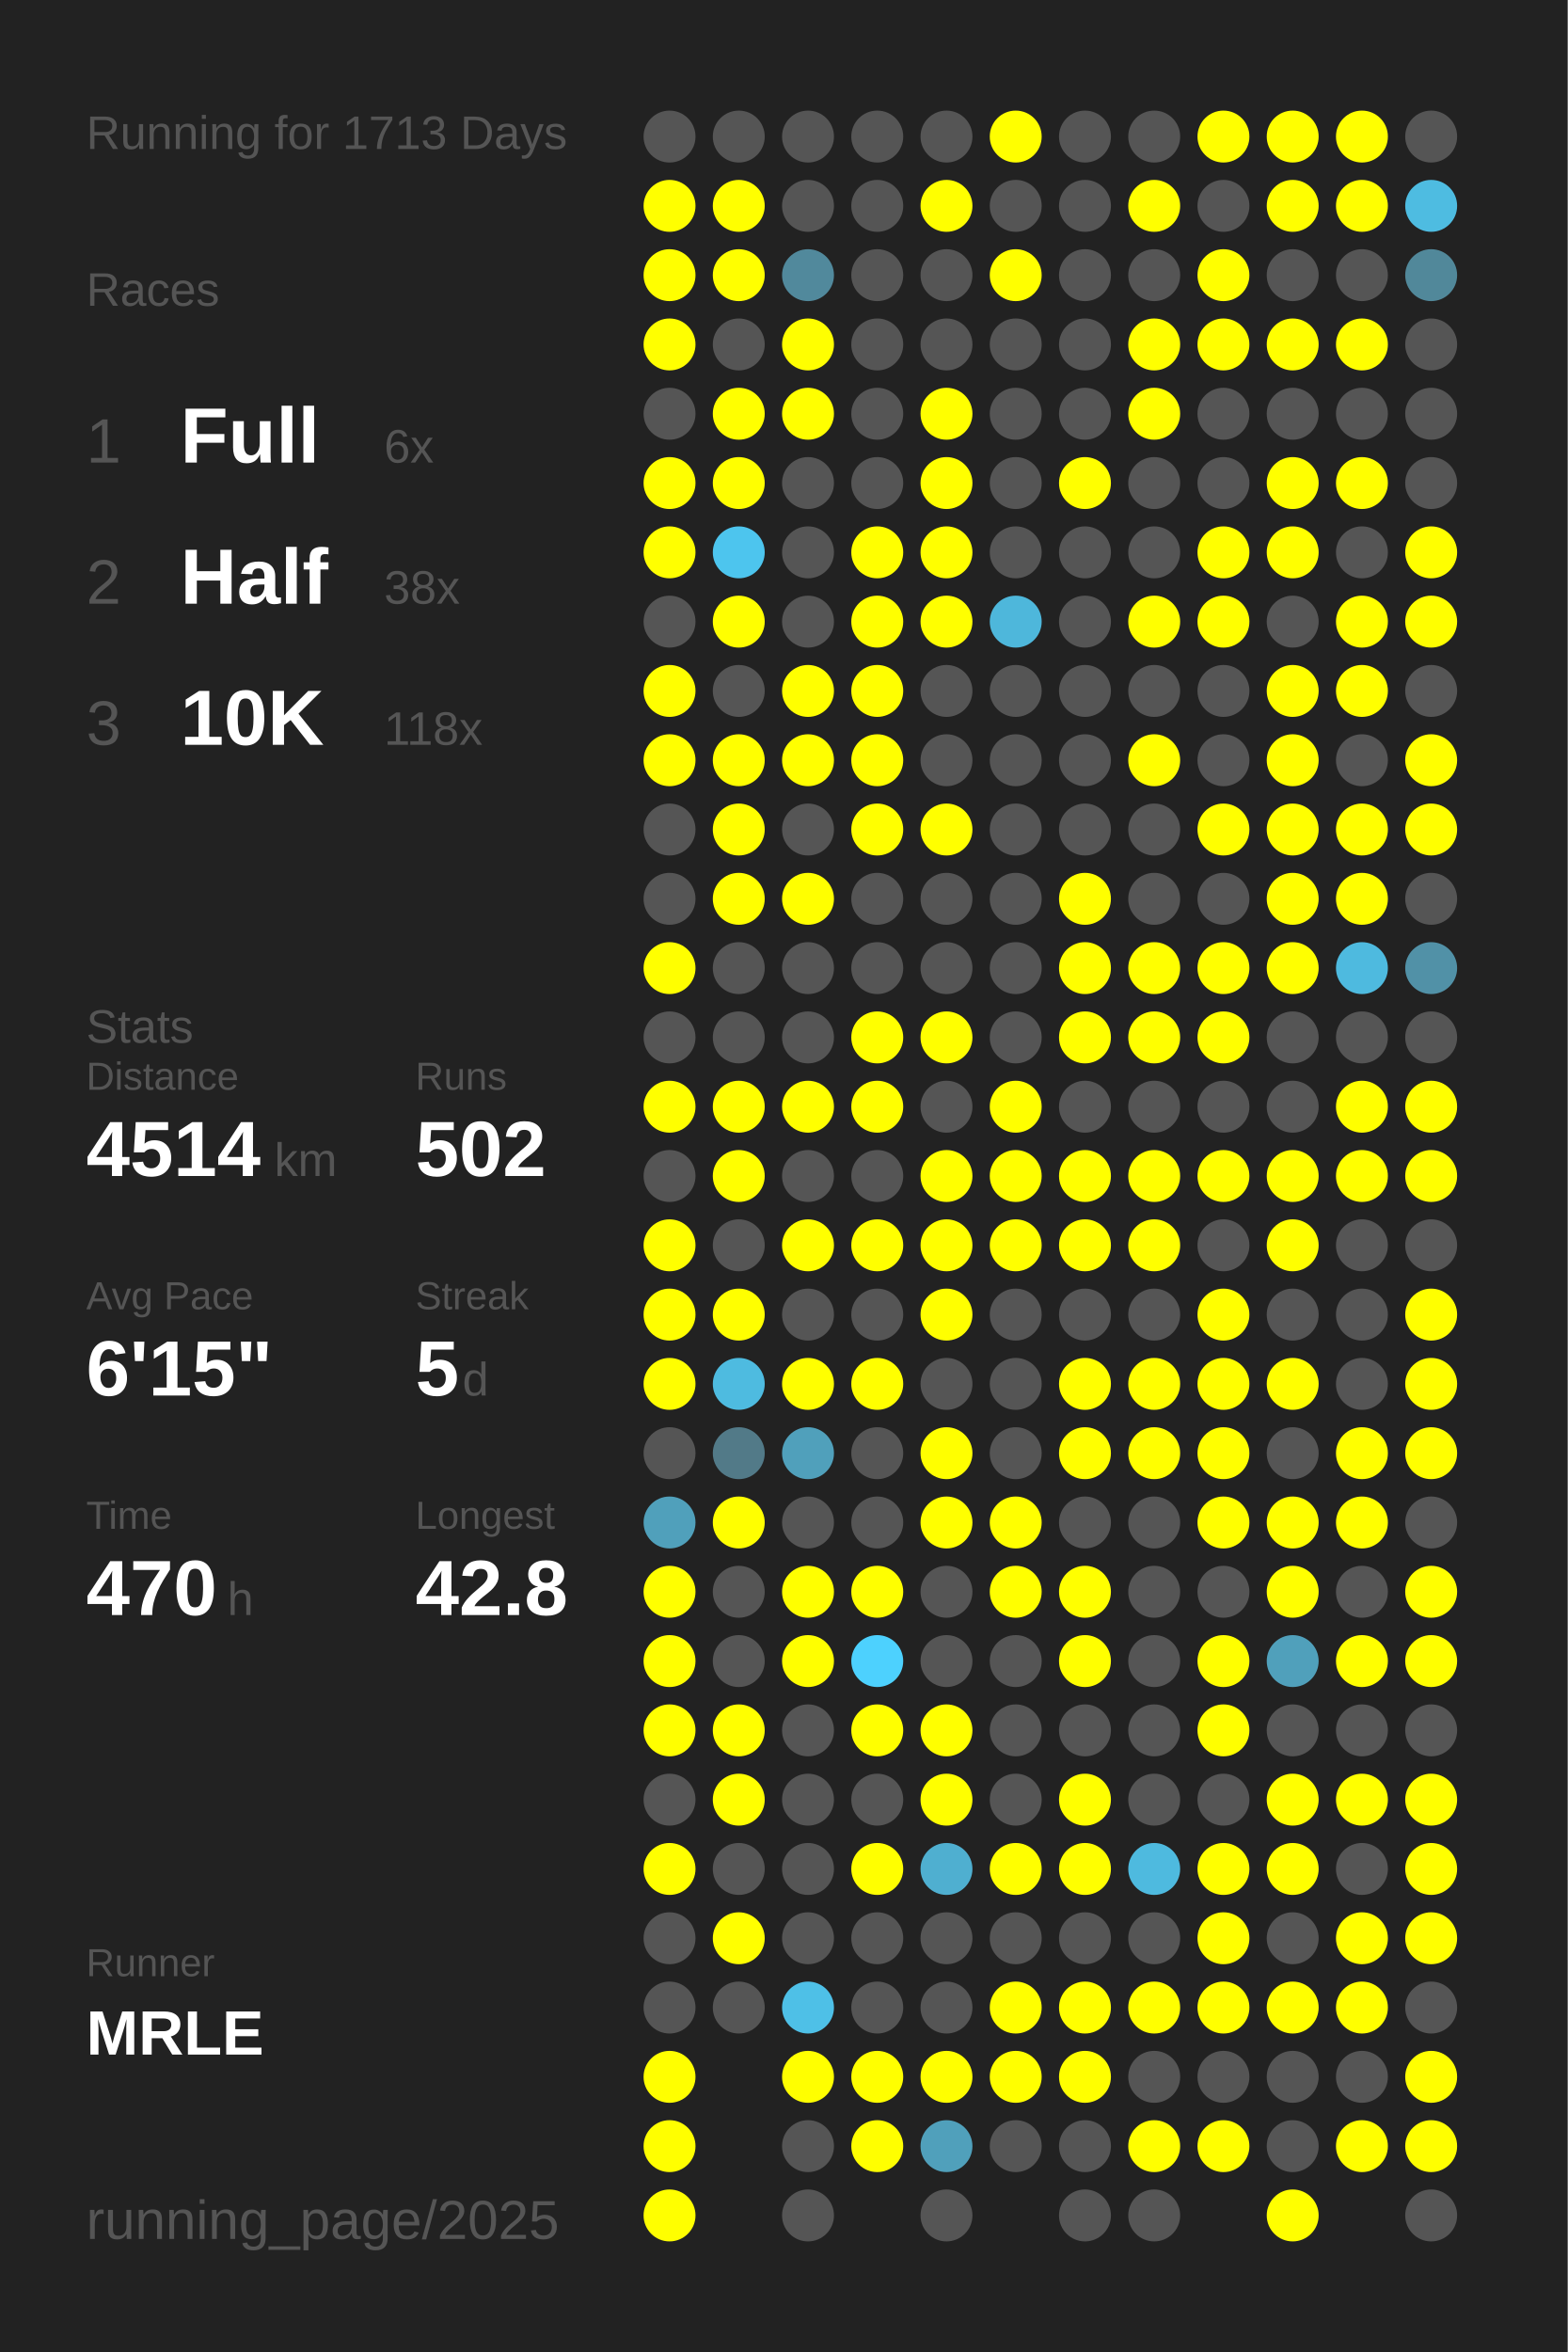
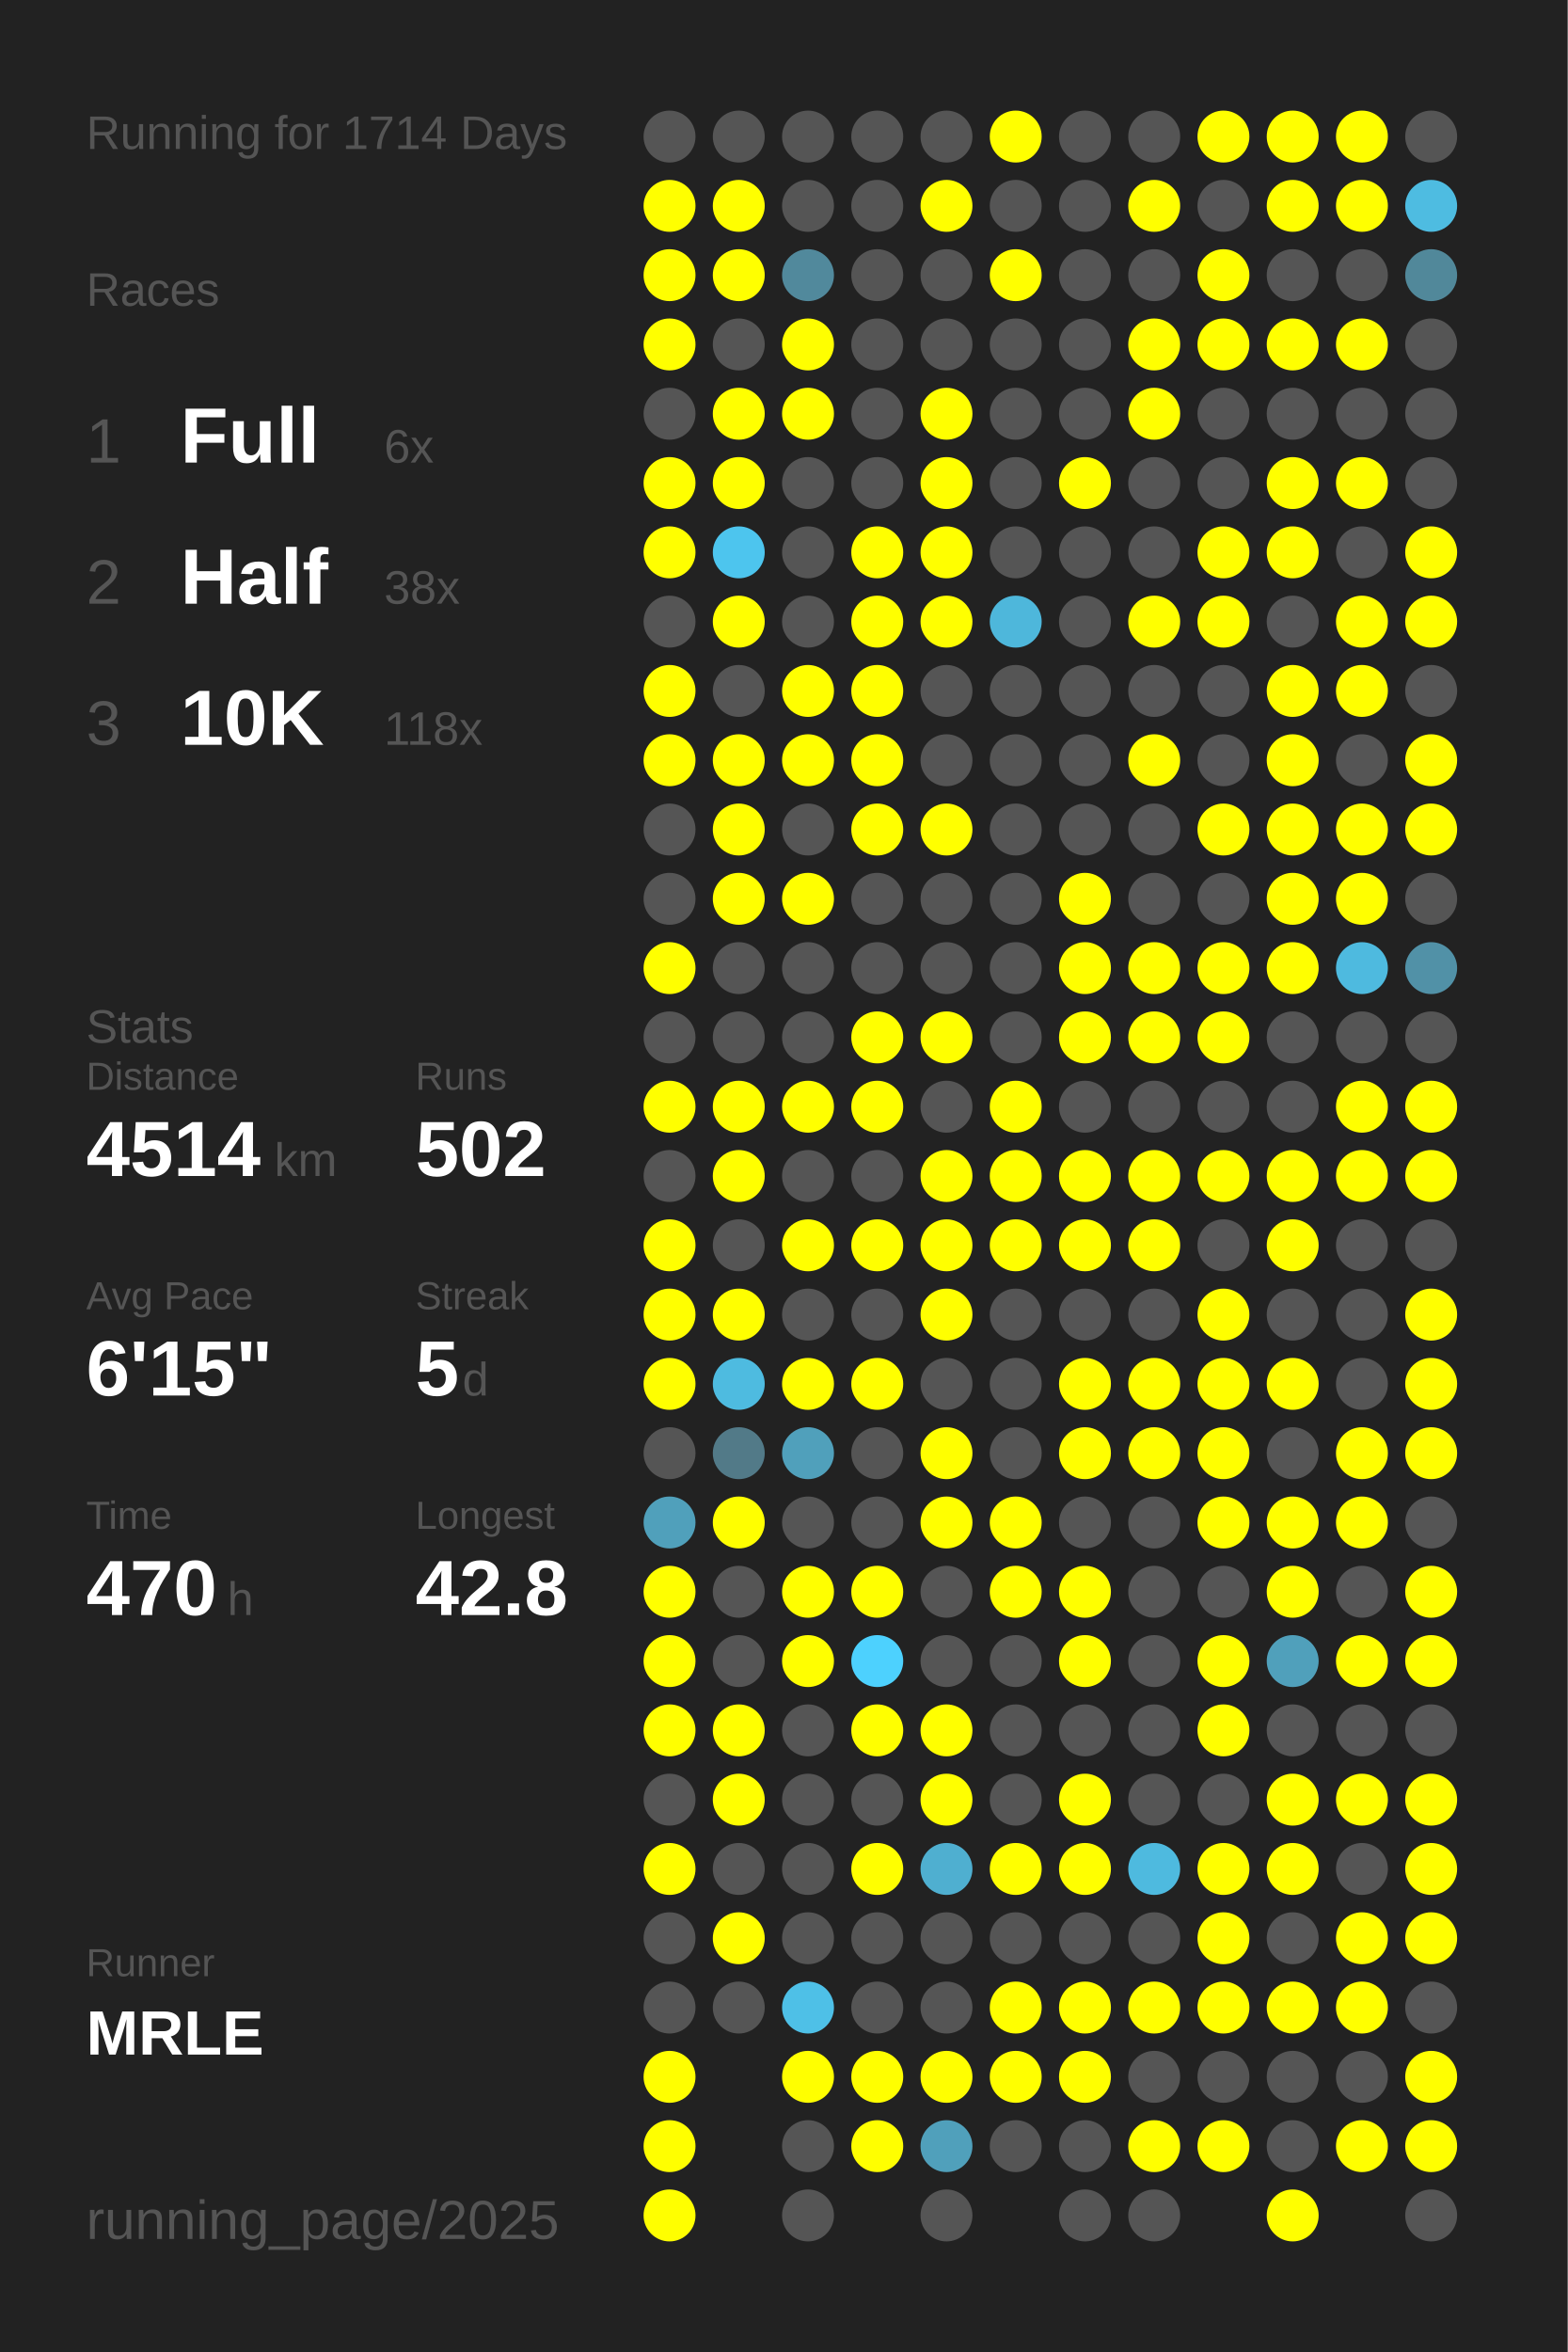
<svg xmlns="http://www.w3.org/2000/svg" baseProfile="full" height="300mm" version="1.1" viewBox="0,0,200,300" width="200mm">
  <defs />
  <rect fill="#222222" height="300" width="200" x="0" y="0" />
-   <text fill="#555555" style="font-size:6px; font-family:Arial;" x="11" y="19">Running for 1713 Days</text>
+   <text fill="#555555" style="font-size:6px; font-family:Arial;" x="11" y="19">Running for 1714 Days</text>
  <text fill="#555555" style="font-size:6px; font-family:Arial;" x="11" y="39">Races</text>
  <text fill="#555555" style="font-size:8px; font-family:Arial;" x="11" y="59">1</text>
  <text fill="#FFFFFF" style="font-size:10px; font-family:Arial; font-weight:bold;" x="23" y="59">Full</text>
  <text fill="#555555" style="font-size:6px; font-family:Arial;" x="49" y="59">6x</text>
  <text fill="#555555" style="font-size:8px; font-family:Arial;" x="11" y="77">2</text>
  <text fill="#FFFFFF" style="font-size:10px; font-family:Arial; font-weight:bold;" x="23" y="77">Half</text>
  <text fill="#555555" style="font-size:6px; font-family:Arial;" x="49" y="77">38x</text>
  <text fill="#555555" style="font-size:8px; font-family:Arial;" x="11" y="95">3</text>
  <text fill="#FFFFFF" style="font-size:10px; font-family:Arial; font-weight:bold;" x="23" y="95">10K</text>
  <text fill="#555555" style="font-size:6px; font-family:Arial;" x="49" y="95">118x</text>
  <text fill="#555555" style="font-size:6px; font-family:Arial;" x="11" y="133">Stats</text>
  <text fill="#555555" style="font-size:5px; font-family:Arial;" x="11" y="139">Distance</text>
  <text fill="#FFFFFF" style="font-size:10px; font-family:Arial; font-weight:bold;" x="11" y="150">4514</text>
  <text fill="#555555" style="font-size:6px; font-family:Arial;" x="35" y="150">km</text>
  <text fill="#555555" style="font-size:5px; font-family:Arial;" x="53" y="139">Runs</text>
  <text fill="#FFFFFF" style="font-size:10px; font-family:Arial; font-weight:bold;" x="53" y="150">502</text>
  <text fill="#555555" style="font-size:5px; font-family:Arial;" x="11" y="167">Avg Pace</text>
  <text fill="#FFFFFF" style="font-size:10px; font-family:Arial; font-weight:bold;" x="11" y="178">6'15"</text>
  <text fill="#555555" style="font-size:5px; font-family:Arial;" x="53" y="167">Streak</text>
  <text fill="#FFFFFF" style="font-size:10px; font-family:Arial; font-weight:bold;" x="53" y="178">5</text>
  <text fill="#555555" style="font-size:6px; font-family:Arial;" x="59" y="178">d</text>
  <text fill="#555555" style="font-size:5px; font-family:Arial;" x="11" y="195">Time</text>
  <text fill="#FFFFFF" style="font-size:10px; font-family:Arial; font-weight:bold;" x="11" y="206">470</text>
  <text fill="#555555" style="font-size:6px; font-family:Arial;" x="29" y="206">h</text>
  <text fill="#555555" style="font-size:5px; font-family:Arial;" x="53" y="195">Longest</text>
  <text fill="#FFFFFF" style="font-size:10px; font-family:Arial; font-weight:bold;" x="53" y="206">42.8</text>
  <text fill="#555555" style="font-size:5px; font-family:Arial;" x="11" y="252.065">Runner</text>
  <text fill="#FFFFFF" style="font-size:8px; font-family:Arial; font-weight:bold;" x="11" y="262.065">MRLE</text>
  <text fill="#555555" style="font-size:7px; font-family:Arial;" x="11" y="285.581">running_page/2025</text>
  <circle cx="85.417" cy="17.419" fill="#555555" r="3.312" />
  <circle cx="85.417" cy="26.258" fill="#FFFF00" r="3.312" />
  <circle cx="85.417" cy="35.097" fill="#FFFF00" r="3.312" />
  <circle cx="85.417" cy="43.935" fill="#FFFF00" r="3.312" />
  <circle cx="85.417" cy="52.774" fill="#555555" r="3.312" />
  <circle cx="85.417" cy="61.613" fill="#FFFF00" r="3.312" />
  <circle cx="85.417" cy="70.452" fill="#FFFF00" r="3.312" />
  <circle cx="85.417" cy="79.29" fill="#555555" r="3.312" />
  <circle cx="85.417" cy="88.129" fill="#FFFF00" r="3.312" />
  <circle cx="85.417" cy="96.968" fill="#FFFF00" r="3.312" />
  <circle cx="85.417" cy="105.806" fill="#555555" r="3.312" />
  <circle cx="85.417" cy="114.645" fill="#555555" r="3.312" />
  <circle cx="85.417" cy="123.484" fill="#FFFF00" r="3.312" />
  <circle cx="85.417" cy="132.323" fill="#555555" r="3.312" />
  <circle cx="85.417" cy="141.161" fill="#FFFF00" r="3.312" />
  <circle cx="85.417" cy="150" fill="#555555" r="3.312" />
  <circle cx="85.417" cy="158.839" fill="#FFFF00" r="3.312" />
  <circle cx="85.417" cy="167.677" fill="#FFFF00" r="3.312" />
  <circle cx="85.417" cy="176.516" fill="#FFFF00" r="3.312" />
  <circle cx="85.417" cy="185.355" fill="#555555" r="3.312" />
  <circle cx="85.417" cy="194.194" fill="#50a0bb" r="3.312" />
  <circle cx="85.417" cy="203.032" fill="#FFFF00" r="3.312" />
  <circle cx="85.417" cy="211.871" fill="#FFFF00" r="3.312" />
  <circle cx="85.417" cy="220.71" fill="#FFFF00" r="3.312" />
  <circle cx="85.417" cy="229.548" fill="#555555" r="3.312" />
  <circle cx="85.417" cy="238.387" fill="#FFFF00" r="3.312" />
  <circle cx="85.417" cy="247.226" fill="#555555" r="3.312" />
  <circle cx="85.417" cy="256.065" fill="#555555" r="3.312" />
  <circle cx="85.417" cy="264.903" fill="#FFFF00" r="3.312" />
  <circle cx="85.417" cy="273.742" fill="#FFFF00" r="3.312" />
  <circle cx="85.417" cy="282.581" fill="#FFFF00" r="3.312" />
  <circle cx="94.25" cy="17.419" fill="#555555" r="3.312" />
  <circle cx="94.25" cy="26.258" fill="#FFFF00" r="3.312" />
  <circle cx="94.25" cy="35.097" fill="#FFFF00" r="3.312" />
  <circle cx="94.25" cy="43.935" fill="#555555" r="3.312" />
  <circle cx="94.25" cy="52.774" fill="#FFFF00" r="3.312" />
  <circle cx="94.25" cy="61.613" fill="#FFFF00" r="3.312" />
  <circle cx="94.25" cy="70.452" fill="#4dc5ee" r="3.312" />
  <circle cx="94.25" cy="79.29" fill="#FFFF00" r="3.312" />
  <circle cx="94.25" cy="88.129" fill="#555555" r="3.312" />
  <circle cx="94.25" cy="96.968" fill="#FFFF00" r="3.312" />
  <circle cx="94.25" cy="105.806" fill="#FFFF00" r="3.312" />
  <circle cx="94.25" cy="114.645" fill="#FFFF00" r="3.312" />
  <circle cx="94.25" cy="123.484" fill="#555555" r="3.312" />
  <circle cx="94.25" cy="132.323" fill="#555555" r="3.312" />
  <circle cx="94.25" cy="141.161" fill="#FFFF00" r="3.312" />
  <circle cx="94.25" cy="150" fill="#FFFF00" r="3.312" />
  <circle cx="94.25" cy="158.839" fill="#555555" r="3.312" />
  <circle cx="94.25" cy="167.677" fill="#FFFF00" r="3.312" />
  <circle cx="94.25" cy="176.516" fill="#4ebbe0" r="3.312" />
  <circle cx="94.25" cy="185.355" fill="#527a88" r="3.312" />
  <circle cx="94.25" cy="194.194" fill="#FFFF00" r="3.312" />
  <circle cx="94.25" cy="203.032" fill="#555555" r="3.312" />
  <circle cx="94.25" cy="211.871" fill="#555555" r="3.312" />
  <circle cx="94.25" cy="220.71" fill="#FFFF00" r="3.312" />
  <circle cx="94.25" cy="229.548" fill="#FFFF00" r="3.312" />
  <circle cx="94.25" cy="238.387" fill="#555555" r="3.312" />
  <circle cx="94.25" cy="247.226" fill="#FFFF00" r="3.312" />
  <circle cx="94.25" cy="256.065" fill="#555555" r="3.312" />
  <circle cx="103.083" cy="17.419" fill="#555555" r="3.312" />
  <circle cx="103.083" cy="26.258" fill="#555555" r="3.312" />
  <circle cx="103.083" cy="35.097" fill="#51899c" r="3.312" />
  <circle cx="103.083" cy="43.935" fill="#FFFF00" r="3.312" />
  <circle cx="103.083" cy="52.774" fill="#FFFF00" r="3.312" />
  <circle cx="103.083" cy="61.613" fill="#555555" r="3.312" />
  <circle cx="103.083" cy="70.452" fill="#555555" r="3.312" />
  <circle cx="103.083" cy="79.29" fill="#555555" r="3.312" />
  <circle cx="103.083" cy="88.129" fill="#FFFF00" r="3.312" />
  <circle cx="103.083" cy="96.968" fill="#FFFF00" r="3.312" />
  <circle cx="103.083" cy="105.806" fill="#555555" r="3.312" />
  <circle cx="103.083" cy="114.645" fill="#FFFF00" r="3.312" />
  <circle cx="103.083" cy="123.484" fill="#555555" r="3.312" />
  <circle cx="103.083" cy="132.323" fill="#555555" r="3.312" />
  <circle cx="103.083" cy="141.161" fill="#FFFF00" r="3.312" />
  <circle cx="103.083" cy="150" fill="#555555" r="3.312" />
  <circle cx="103.083" cy="158.839" fill="#FFFF00" r="3.312" />
  <circle cx="103.083" cy="167.677" fill="#555555" r="3.312" />
  <circle cx="103.083" cy="176.516" fill="#FFFF00" r="3.312" />
  <circle cx="103.083" cy="185.355" fill="#50a0bb" r="3.312" />
  <circle cx="103.083" cy="194.194" fill="#555555" r="3.312" />
  <circle cx="103.083" cy="203.032" fill="#FFFF00" r="3.312" />
  <circle cx="103.083" cy="211.871" fill="#FFFF00" r="3.312" />
  <circle cx="103.083" cy="220.71" fill="#555555" r="3.312" />
  <circle cx="103.083" cy="229.548" fill="#555555" r="3.312" />
  <circle cx="103.083" cy="238.387" fill="#555555" r="3.312" />
  <circle cx="103.083" cy="247.226" fill="#555555" r="3.312" />
  <circle cx="103.083" cy="256.065" fill="#4ec0e7" r="3.312" />
  <circle cx="103.083" cy="264.903" fill="#FFFF00" r="3.312" />
  <circle cx="103.083" cy="273.742" fill="#555555" r="3.312" />
  <circle cx="103.083" cy="282.581" fill="#555555" r="3.312" />
  <circle cx="111.917" cy="17.419" fill="#555555" r="3.312" />
  <circle cx="111.917" cy="26.258" fill="#555555" r="3.312" />
  <circle cx="111.917" cy="35.097" fill="#555555" r="3.312" />
  <circle cx="111.917" cy="43.935" fill="#555555" r="3.312" />
  <circle cx="111.917" cy="52.774" fill="#555555" r="3.312" />
  <circle cx="111.917" cy="61.613" fill="#555555" r="3.312" />
  <circle cx="111.917" cy="70.452" fill="#FFFF00" r="3.312" />
  <circle cx="111.917" cy="79.29" fill="#FFFF00" r="3.312" />
  <circle cx="111.917" cy="88.129" fill="#FFFF00" r="3.312" />
  <circle cx="111.917" cy="96.968" fill="#FFFF00" r="3.312" />
  <circle cx="111.917" cy="105.806" fill="#FFFF00" r="3.312" />
  <circle cx="111.917" cy="114.645" fill="#555555" r="3.312" />
  <circle cx="111.917" cy="123.484" fill="#555555" r="3.312" />
  <circle cx="111.917" cy="132.323" fill="#FFFF00" r="3.312" />
  <circle cx="111.917" cy="141.161" fill="#FFFF00" r="3.312" />
  <circle cx="111.917" cy="150" fill="#555555" r="3.312" />
  <circle cx="111.917" cy="158.839" fill="#FFFF00" r="3.312" />
  <circle cx="111.917" cy="167.677" fill="#555555" r="3.312" />
  <circle cx="111.917" cy="176.516" fill="#FFFF00" r="3.312" />
  <circle cx="111.917" cy="185.355" fill="#555555" r="3.312" />
  <circle cx="111.917" cy="194.194" fill="#555555" r="3.312" />
  <circle cx="111.917" cy="203.032" fill="#FFFF00" r="3.312" />
  <circle cx="111.917" cy="211.871" fill="#4dd1fe" r="3.312" />
  <circle cx="111.917" cy="220.71" fill="#FFFF00" r="3.312" />
  <circle cx="111.917" cy="229.548" fill="#555555" r="3.312" />
  <circle cx="111.917" cy="238.387" fill="#FFFF00" r="3.312" />
  <circle cx="111.917" cy="247.226" fill="#555555" r="3.312" />
  <circle cx="111.917" cy="256.065" fill="#555555" r="3.312" />
  <circle cx="111.917" cy="264.903" fill="#FFFF00" r="3.312" />
  <circle cx="111.917" cy="273.742" fill="#FFFF00" r="3.312" />
  <circle cx="120.75" cy="17.419" fill="#555555" r="3.312" />
  <circle cx="120.75" cy="26.258" fill="#FFFF00" r="3.312" />
  <circle cx="120.75" cy="35.097" fill="#555555" r="3.312" />
  <circle cx="120.75" cy="43.935" fill="#555555" r="3.312" />
  <circle cx="120.75" cy="52.774" fill="#FFFF00" r="3.312" />
  <circle cx="120.75" cy="61.613" fill="#FFFF00" r="3.312" />
  <circle cx="120.75" cy="70.452" fill="#FFFF00" r="3.312" />
  <circle cx="120.75" cy="79.29" fill="#FFFF00" r="3.312" />
  <circle cx="120.75" cy="88.129" fill="#555555" r="3.312" />
  <circle cx="120.75" cy="96.968" fill="#555555" r="3.312" />
  <circle cx="120.75" cy="105.806" fill="#FFFF00" r="3.312" />
  <circle cx="120.75" cy="114.645" fill="#555555" r="3.312" />
  <circle cx="120.75" cy="123.484" fill="#555555" r="3.312" />
  <circle cx="120.75" cy="132.323" fill="#FFFF00" r="3.312" />
  <circle cx="120.75" cy="141.161" fill="#555555" r="3.312" />
  <circle cx="120.75" cy="150" fill="#FFFF00" r="3.312" />
  <circle cx="120.75" cy="158.839" fill="#FFFF00" r="3.312" />
  <circle cx="120.75" cy="167.677" fill="#FFFF00" r="3.312" />
  <circle cx="120.75" cy="176.516" fill="#555555" r="3.312" />
  <circle cx="120.75" cy="185.355" fill="#FFFF00" r="3.312" />
  <circle cx="120.75" cy="194.194" fill="#FFFF00" r="3.312" />
  <circle cx="120.75" cy="203.032" fill="#555555" r="3.312" />
  <circle cx="120.75" cy="211.871" fill="#555555" r="3.312" />
  <circle cx="120.75" cy="220.71" fill="#FFFF00" r="3.312" />
  <circle cx="120.75" cy="229.548" fill="#FFFF00" r="3.312" />
  <circle cx="120.75" cy="238.387" fill="#4fafd0" r="3.312" />
  <circle cx="120.75" cy="247.226" fill="#555555" r="3.312" />
  <circle cx="120.75" cy="256.065" fill="#555555" r="3.312" />
  <circle cx="120.75" cy="264.903" fill="#FFFF00" r="3.312" />
  <circle cx="120.75" cy="273.742" fill="#50a0bb" r="3.312" />
  <circle cx="120.75" cy="282.581" fill="#555555" r="3.312" />
  <circle cx="129.583" cy="17.419" fill="#FFFF00" r="3.312" />
  <circle cx="129.583" cy="26.258" fill="#555555" r="3.312" />
  <circle cx="129.583" cy="35.097" fill="#FFFF00" r="3.312" />
  <circle cx="129.583" cy="43.935" fill="#555555" r="3.312" />
  <circle cx="129.583" cy="52.774" fill="#555555" r="3.312" />
  <circle cx="129.583" cy="61.613" fill="#555555" r="3.312" />
  <circle cx="129.583" cy="70.452" fill="#555555" r="3.312" />
  <circle cx="129.583" cy="79.29" fill="#4eb7db" r="3.312" />
  <circle cx="129.583" cy="88.129" fill="#555555" r="3.312" />
  <circle cx="129.583" cy="96.968" fill="#555555" r="3.312" />
  <circle cx="129.583" cy="105.806" fill="#555555" r="3.312" />
  <circle cx="129.583" cy="114.645" fill="#555555" r="3.312" />
  <circle cx="129.583" cy="123.484" fill="#555555" r="3.312" />
  <circle cx="129.583" cy="132.323" fill="#555555" r="3.312" />
  <circle cx="129.583" cy="141.161" fill="#FFFF00" r="3.312" />
  <circle cx="129.583" cy="150" fill="#FFFF00" r="3.312" />
  <circle cx="129.583" cy="158.839" fill="#FFFF00" r="3.312" />
  <circle cx="129.583" cy="167.677" fill="#555555" r="3.312" />
  <circle cx="129.583" cy="176.516" fill="#555555" r="3.312" />
  <circle cx="129.583" cy="185.355" fill="#555555" r="3.312" />
  <circle cx="129.583" cy="194.194" fill="#FFFF00" r="3.312" />
  <circle cx="129.583" cy="203.032" fill="#FFFF00" r="3.312" />
  <circle cx="129.583" cy="211.871" fill="#555555" r="3.312" />
  <circle cx="129.583" cy="220.71" fill="#555555" r="3.312" />
  <circle cx="129.583" cy="229.548" fill="#555555" r="3.312" />
  <circle cx="129.583" cy="238.387" fill="#FFFF00" r="3.312" />
  <circle cx="129.583" cy="247.226" fill="#555555" r="3.312" />
  <circle cx="129.583" cy="256.065" fill="#FFFF00" r="3.312" />
  <circle cx="129.583" cy="264.903" fill="#FFFF00" r="3.312" />
  <circle cx="129.583" cy="273.742" fill="#555555" r="3.312" />
  <circle cx="138.417" cy="17.419" fill="#555555" r="3.312" />
  <circle cx="138.417" cy="26.258" fill="#555555" r="3.312" />
  <circle cx="138.417" cy="35.097" fill="#555555" r="3.312" />
  <circle cx="138.417" cy="43.935" fill="#555555" r="3.312" />
  <circle cx="138.417" cy="52.774" fill="#555555" r="3.312" />
  <circle cx="138.417" cy="61.613" fill="#FFFF00" r="3.312" />
  <circle cx="138.417" cy="70.452" fill="#555555" r="3.312" />
  <circle cx="138.417" cy="79.29" fill="#555555" r="3.312" />
  <circle cx="138.417" cy="88.129" fill="#555555" r="3.312" />
  <circle cx="138.417" cy="96.968" fill="#555555" r="3.312" />
  <circle cx="138.417" cy="105.806" fill="#555555" r="3.312" />
  <circle cx="138.417" cy="114.645" fill="#FFFF00" r="3.312" />
  <circle cx="138.417" cy="123.484" fill="#FFFF00" r="3.312" />
  <circle cx="138.417" cy="132.323" fill="#FFFF00" r="3.312" />
  <circle cx="138.417" cy="141.161" fill="#555555" r="3.312" />
  <circle cx="138.417" cy="150" fill="#FFFF00" r="3.312" />
  <circle cx="138.417" cy="158.839" fill="#FFFF00" r="3.312" />
  <circle cx="138.417" cy="167.677" fill="#555555" r="3.312" />
  <circle cx="138.417" cy="176.516" fill="#FFFF00" r="3.312" />
  <circle cx="138.417" cy="185.355" fill="#FFFF00" r="3.312" />
  <circle cx="138.417" cy="194.194" fill="#555555" r="3.312" />
  <circle cx="138.417" cy="203.032" fill="#FFFF00" r="3.312" />
  <circle cx="138.417" cy="211.871" fill="#FFFF00" r="3.312" />
  <circle cx="138.417" cy="220.71" fill="#555555" r="3.312" />
  <circle cx="138.417" cy="229.548" fill="#FFFF00" r="3.312" />
  <circle cx="138.417" cy="238.387" fill="#FFFF00" r="3.312" />
  <circle cx="138.417" cy="247.226" fill="#555555" r="3.312" />
  <circle cx="138.417" cy="256.065" fill="#FFFF00" r="3.312" />
  <circle cx="138.417" cy="264.903" fill="#FFFF00" r="3.312" />
  <circle cx="138.417" cy="273.742" fill="#555555" r="3.312" />
  <circle cx="138.417" cy="282.581" fill="#555555" r="3.312" />
  <circle cx="147.25" cy="17.419" fill="#555555" r="3.312" />
  <circle cx="147.25" cy="26.258" fill="#FFFF00" r="3.312" />
  <circle cx="147.25" cy="35.097" fill="#555555" r="3.312" />
  <circle cx="147.25" cy="43.935" fill="#FFFF00" r="3.312" />
  <circle cx="147.25" cy="52.774" fill="#FFFF00" r="3.312" />
  <circle cx="147.25" cy="61.613" fill="#555555" r="3.312" />
  <circle cx="147.25" cy="70.452" fill="#555555" r="3.312" />
  <circle cx="147.25" cy="79.29" fill="#FFFF00" r="3.312" />
  <circle cx="147.25" cy="88.129" fill="#555555" r="3.312" />
  <circle cx="147.25" cy="96.968" fill="#FFFF00" r="3.312" />
  <circle cx="147.25" cy="105.806" fill="#555555" r="3.312" />
  <circle cx="147.25" cy="114.645" fill="#555555" r="3.312" />
  <circle cx="147.25" cy="123.484" fill="#FFFF00" r="3.312" />
  <circle cx="147.25" cy="132.323" fill="#FFFF00" r="3.312" />
  <circle cx="147.25" cy="141.161" fill="#555555" r="3.312" />
  <circle cx="147.25" cy="150" fill="#FFFF00" r="3.312" />
  <circle cx="147.25" cy="158.839" fill="#FFFF00" r="3.312" />
  <circle cx="147.25" cy="167.677" fill="#555555" r="3.312" />
  <circle cx="147.25" cy="176.516" fill="#FFFF00" r="3.312" />
  <circle cx="147.25" cy="185.355" fill="#FFFF00" r="3.312" />
  <circle cx="147.25" cy="194.194" fill="#555555" r="3.312" />
  <circle cx="147.25" cy="203.032" fill="#555555" r="3.312" />
  <circle cx="147.25" cy="211.871" fill="#555555" r="3.312" />
  <circle cx="147.25" cy="220.71" fill="#555555" r="3.312" />
  <circle cx="147.25" cy="229.548" fill="#555555" r="3.312" />
  <circle cx="147.25" cy="238.387" fill="#4ebadf" r="3.312" />
  <circle cx="147.25" cy="247.226" fill="#555555" r="3.312" />
  <circle cx="147.25" cy="256.065" fill="#FFFF00" r="3.312" />
  <circle cx="147.25" cy="264.903" fill="#555555" r="3.312" />
  <circle cx="147.25" cy="273.742" fill="#FFFF00" r="3.312" />
  <circle cx="147.25" cy="282.581" fill="#555555" r="3.312" />
  <circle cx="156.083" cy="17.419" fill="#FFFF00" r="3.312" />
  <circle cx="156.083" cy="26.258" fill="#555555" r="3.312" />
  <circle cx="156.083" cy="35.097" fill="#FFFF00" r="3.312" />
  <circle cx="156.083" cy="43.935" fill="#FFFF00" r="3.312" />
  <circle cx="156.083" cy="52.774" fill="#555555" r="3.312" />
  <circle cx="156.083" cy="61.613" fill="#555555" r="3.312" />
  <circle cx="156.083" cy="70.452" fill="#FFFF00" r="3.312" />
  <circle cx="156.083" cy="79.29" fill="#FFFF00" r="3.312" />
  <circle cx="156.083" cy="88.129" fill="#555555" r="3.312" />
  <circle cx="156.083" cy="96.968" fill="#555555" r="3.312" />
  <circle cx="156.083" cy="105.806" fill="#FFFF00" r="3.312" />
  <circle cx="156.083" cy="114.645" fill="#555555" r="3.312" />
  <circle cx="156.083" cy="123.484" fill="#FFFF00" r="3.312" />
  <circle cx="156.083" cy="132.323" fill="#FFFF00" r="3.312" />
  <circle cx="156.083" cy="141.161" fill="#555555" r="3.312" />
  <circle cx="156.083" cy="150" fill="#FFFF00" r="3.312" />
  <circle cx="156.083" cy="158.839" fill="#555555" r="3.312" />
  <circle cx="156.083" cy="167.677" fill="#FFFF00" r="3.312" />
  <circle cx="156.083" cy="176.516" fill="#FFFF00" r="3.312" />
  <circle cx="156.083" cy="185.355" fill="#FFFF00" r="3.312" />
  <circle cx="156.083" cy="194.194" fill="#FFFF00" r="3.312" />
  <circle cx="156.083" cy="203.032" fill="#555555" r="3.312" />
  <circle cx="156.083" cy="211.871" fill="#FFFF00" r="3.312" />
  <circle cx="156.083" cy="220.71" fill="#FFFF00" r="3.312" />
  <circle cx="156.083" cy="229.548" fill="#555555" r="3.312" />
  <circle cx="156.083" cy="238.387" fill="#FFFF00" r="3.312" />
  <circle cx="156.083" cy="247.226" fill="#FFFF00" r="3.312" />
  <circle cx="156.083" cy="256.065" fill="#FFFF00" r="3.312" />
  <circle cx="156.083" cy="264.903" fill="#555555" r="3.312" />
  <circle cx="156.083" cy="273.742" fill="#FFFF00" r="3.312" />
  <circle cx="164.917" cy="17.419" fill="#FFFF00" r="3.312" />
  <circle cx="164.917" cy="26.258" fill="#FFFF00" r="3.312" />
  <circle cx="164.917" cy="35.097" fill="#555555" r="3.312" />
  <circle cx="164.917" cy="43.935" fill="#FFFF00" r="3.312" />
  <circle cx="164.917" cy="52.774" fill="#555555" r="3.312" />
  <circle cx="164.917" cy="61.613" fill="#FFFF00" r="3.312" />
  <circle cx="164.917" cy="70.452" fill="#FFFF00" r="3.312" />
  <circle cx="164.917" cy="79.29" fill="#555555" r="3.312" />
  <circle cx="164.917" cy="88.129" fill="#FFFF00" r="3.312" />
  <circle cx="164.917" cy="96.968" fill="#FFFF00" r="3.312" />
  <circle cx="164.917" cy="105.806" fill="#FFFF00" r="3.312" />
  <circle cx="164.917" cy="114.645" fill="#FFFF00" r="3.312" />
  <circle cx="164.917" cy="123.484" fill="#FFFF00" r="3.312" />
  <circle cx="164.917" cy="132.323" fill="#555555" r="3.312" />
  <circle cx="164.917" cy="141.161" fill="#555555" r="3.312" />
  <circle cx="164.917" cy="150" fill="#FFFF00" r="3.312" />
  <circle cx="164.917" cy="158.839" fill="#FFFF00" r="3.312" />
  <circle cx="164.917" cy="167.677" fill="#555555" r="3.312" />
  <circle cx="164.917" cy="176.516" fill="#FFFF00" r="3.312" />
  <circle cx="164.917" cy="185.355" fill="#555555" r="3.312" />
  <circle cx="164.917" cy="194.194" fill="#FFFF00" r="3.312" />
  <circle cx="164.917" cy="203.032" fill="#FFFF00" r="3.312" />
  <circle cx="164.917" cy="211.871" fill="#50a0bb" r="3.312" />
  <circle cx="164.917" cy="220.71" fill="#555555" r="3.312" />
  <circle cx="164.917" cy="229.548" fill="#FFFF00" r="3.312" />
  <circle cx="164.917" cy="238.387" fill="#FFFF00" r="3.312" />
  <circle cx="164.917" cy="247.226" fill="#555555" r="3.312" />
  <circle cx="164.917" cy="256.065" fill="#FFFF00" r="3.312" />
  <circle cx="164.917" cy="264.903" fill="#555555" r="3.312" />
  <circle cx="164.917" cy="273.742" fill="#555555" r="3.312" />
  <circle cx="164.917" cy="282.581" fill="#FFFF00" r="3.312" />
  <circle cx="173.75" cy="17.419" fill="#FFFF00" r="3.312" />
  <circle cx="173.75" cy="26.258" fill="#FFFF00" r="3.312" />
  <circle cx="173.75" cy="35.097" fill="#555555" r="3.312" />
  <circle cx="173.75" cy="43.935" fill="#FFFF00" r="3.312" />
  <circle cx="173.75" cy="52.774" fill="#555555" r="3.312" />
  <circle cx="173.75" cy="61.613" fill="#FFFF00" r="3.312" />
  <circle cx="173.75" cy="70.452" fill="#555555" r="3.312" />
  <circle cx="173.75" cy="79.29" fill="#FFFF00" r="3.312" />
  <circle cx="173.75" cy="88.129" fill="#FFFF00" r="3.312" />
  <circle cx="173.75" cy="96.968" fill="#555555" r="3.312" />
  <circle cx="173.75" cy="105.806" fill="#FFFF00" r="3.312" />
  <circle cx="173.75" cy="114.645" fill="#FFFF00" r="3.312" />
  <circle cx="173.75" cy="123.484" fill="#4ebadf" r="3.312" />
  <circle cx="173.75" cy="132.323" fill="#555555" r="3.312" />
  <circle cx="173.75" cy="141.161" fill="#FFFF00" r="3.312" />
  <circle cx="173.75" cy="150" fill="#FFFF00" r="3.312" />
  <circle cx="173.75" cy="158.839" fill="#555555" r="3.312" />
  <circle cx="173.75" cy="167.677" fill="#555555" r="3.312" />
  <circle cx="173.75" cy="176.516" fill="#555555" r="3.312" />
  <circle cx="173.75" cy="185.355" fill="#FFFF00" r="3.312" />
  <circle cx="173.75" cy="194.194" fill="#FFFF00" r="3.312" />
  <circle cx="173.75" cy="203.032" fill="#555555" r="3.312" />
  <circle cx="173.75" cy="211.871" fill="#FFFF00" r="3.312" />
  <circle cx="173.75" cy="220.71" fill="#555555" r="3.312" />
  <circle cx="173.75" cy="229.548" fill="#FFFF00" r="3.312" />
  <circle cx="173.75" cy="238.387" fill="#555555" r="3.312" />
  <circle cx="173.75" cy="247.226" fill="#FFFF00" r="3.312" />
  <circle cx="173.75" cy="256.065" fill="#FFFF00" r="3.312" />
  <circle cx="173.75" cy="264.903" fill="#555555" r="3.312" />
  <circle cx="173.75" cy="273.742" fill="#FFFF00" r="3.312" />
  <circle cx="182.583" cy="17.419" fill="#555555" r="3.312" />
  <circle cx="182.583" cy="26.258" fill="#4ebce1" r="3.312" />
  <circle cx="182.583" cy="35.097" fill="#51889a" r="3.312" />
  <circle cx="182.583" cy="43.935" fill="#555555" r="3.312" />
  <circle cx="182.583" cy="52.774" fill="#555555" r="3.312" />
  <circle cx="182.583" cy="61.613" fill="#555555" r="3.312" />
  <circle cx="182.583" cy="70.452" fill="#FFFF00" r="3.312" />
  <circle cx="182.583" cy="79.29" fill="#FFFF00" r="3.312" />
  <circle cx="182.583" cy="88.129" fill="#555555" r="3.312" />
  <circle cx="182.583" cy="96.968" fill="#FFFF00" r="3.312" />
  <circle cx="182.583" cy="105.806" fill="#FFFF00" r="3.312" />
  <circle cx="182.583" cy="114.645" fill="#555555" r="3.312" />
  <circle cx="182.583" cy="123.484" fill="#5191a7" r="3.312" />
  <circle cx="182.583" cy="132.323" fill="#555555" r="3.312" />
  <circle cx="182.583" cy="141.161" fill="#FFFF00" r="3.312" />
  <circle cx="182.583" cy="150" fill="#FFFF00" r="3.312" />
  <circle cx="182.583" cy="158.839" fill="#555555" r="3.312" />
  <circle cx="182.583" cy="167.677" fill="#FFFF00" r="3.312" />
  <circle cx="182.583" cy="176.516" fill="#FFFF00" r="3.312" />
  <circle cx="182.583" cy="185.355" fill="#FFFF00" r="3.312" />
  <circle cx="182.583" cy="194.194" fill="#555555" r="3.312" />
  <circle cx="182.583" cy="203.032" fill="#FFFF00" r="3.312" />
  <circle cx="182.583" cy="211.871" fill="#FFFF00" r="3.312" />
  <circle cx="182.583" cy="220.71" fill="#555555" r="3.312" />
  <circle cx="182.583" cy="229.548" fill="#FFFF00" r="3.312" />
  <circle cx="182.583" cy="238.387" fill="#FFFF00" r="3.312" />
  <circle cx="182.583" cy="247.226" fill="#FFFF00" r="3.312" />
  <circle cx="182.583" cy="256.065" fill="#555555" r="3.312" />
  <circle cx="182.583" cy="264.903" fill="#FFFF00" r="3.312" />
  <circle cx="182.583" cy="273.742" fill="#FFFF00" r="3.312" />
  <circle cx="182.583" cy="282.581" fill="#555555" r="3.312" />
</svg>
